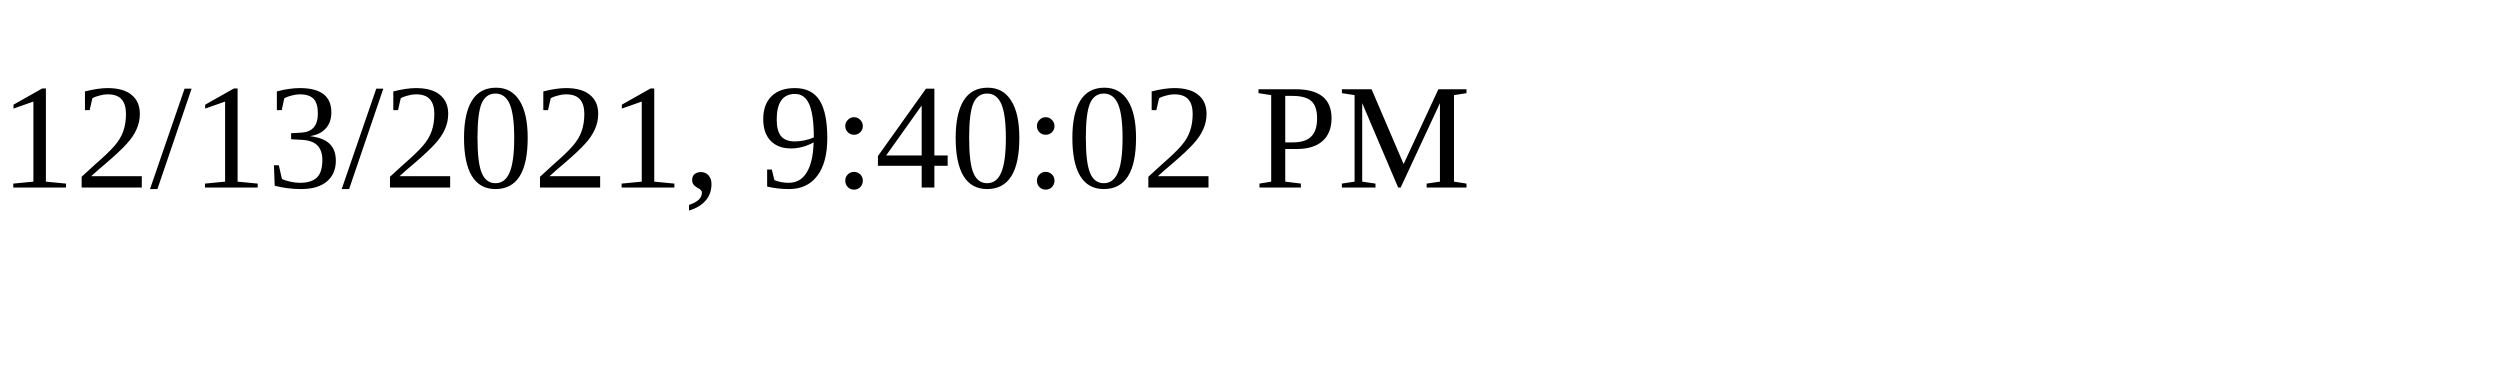
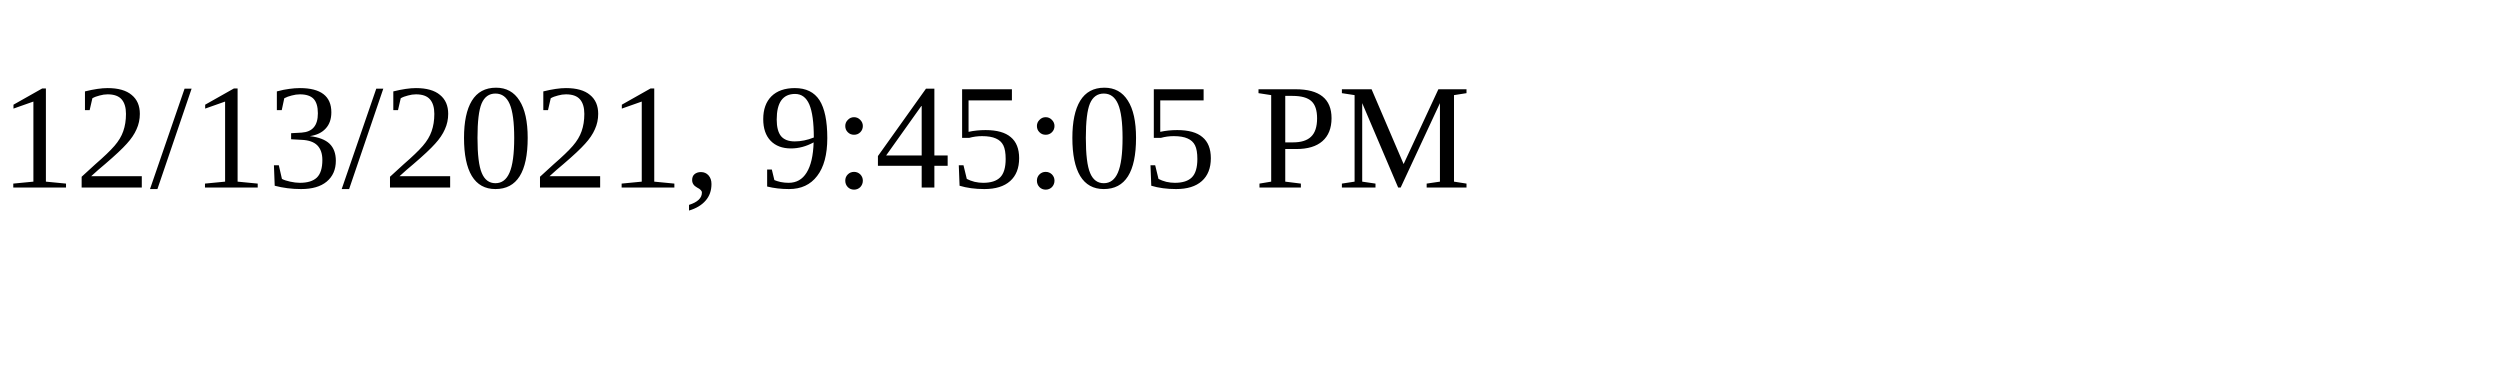
<svg xmlns="http://www.w3.org/2000/svg" height="30" width="200">
-   <text x="0" y="15">12/13/2021, 9:40:02 PM</text>
+   <text x="0" y="15">12/13/2021, 9:45:05 PM</text>
</svg>
